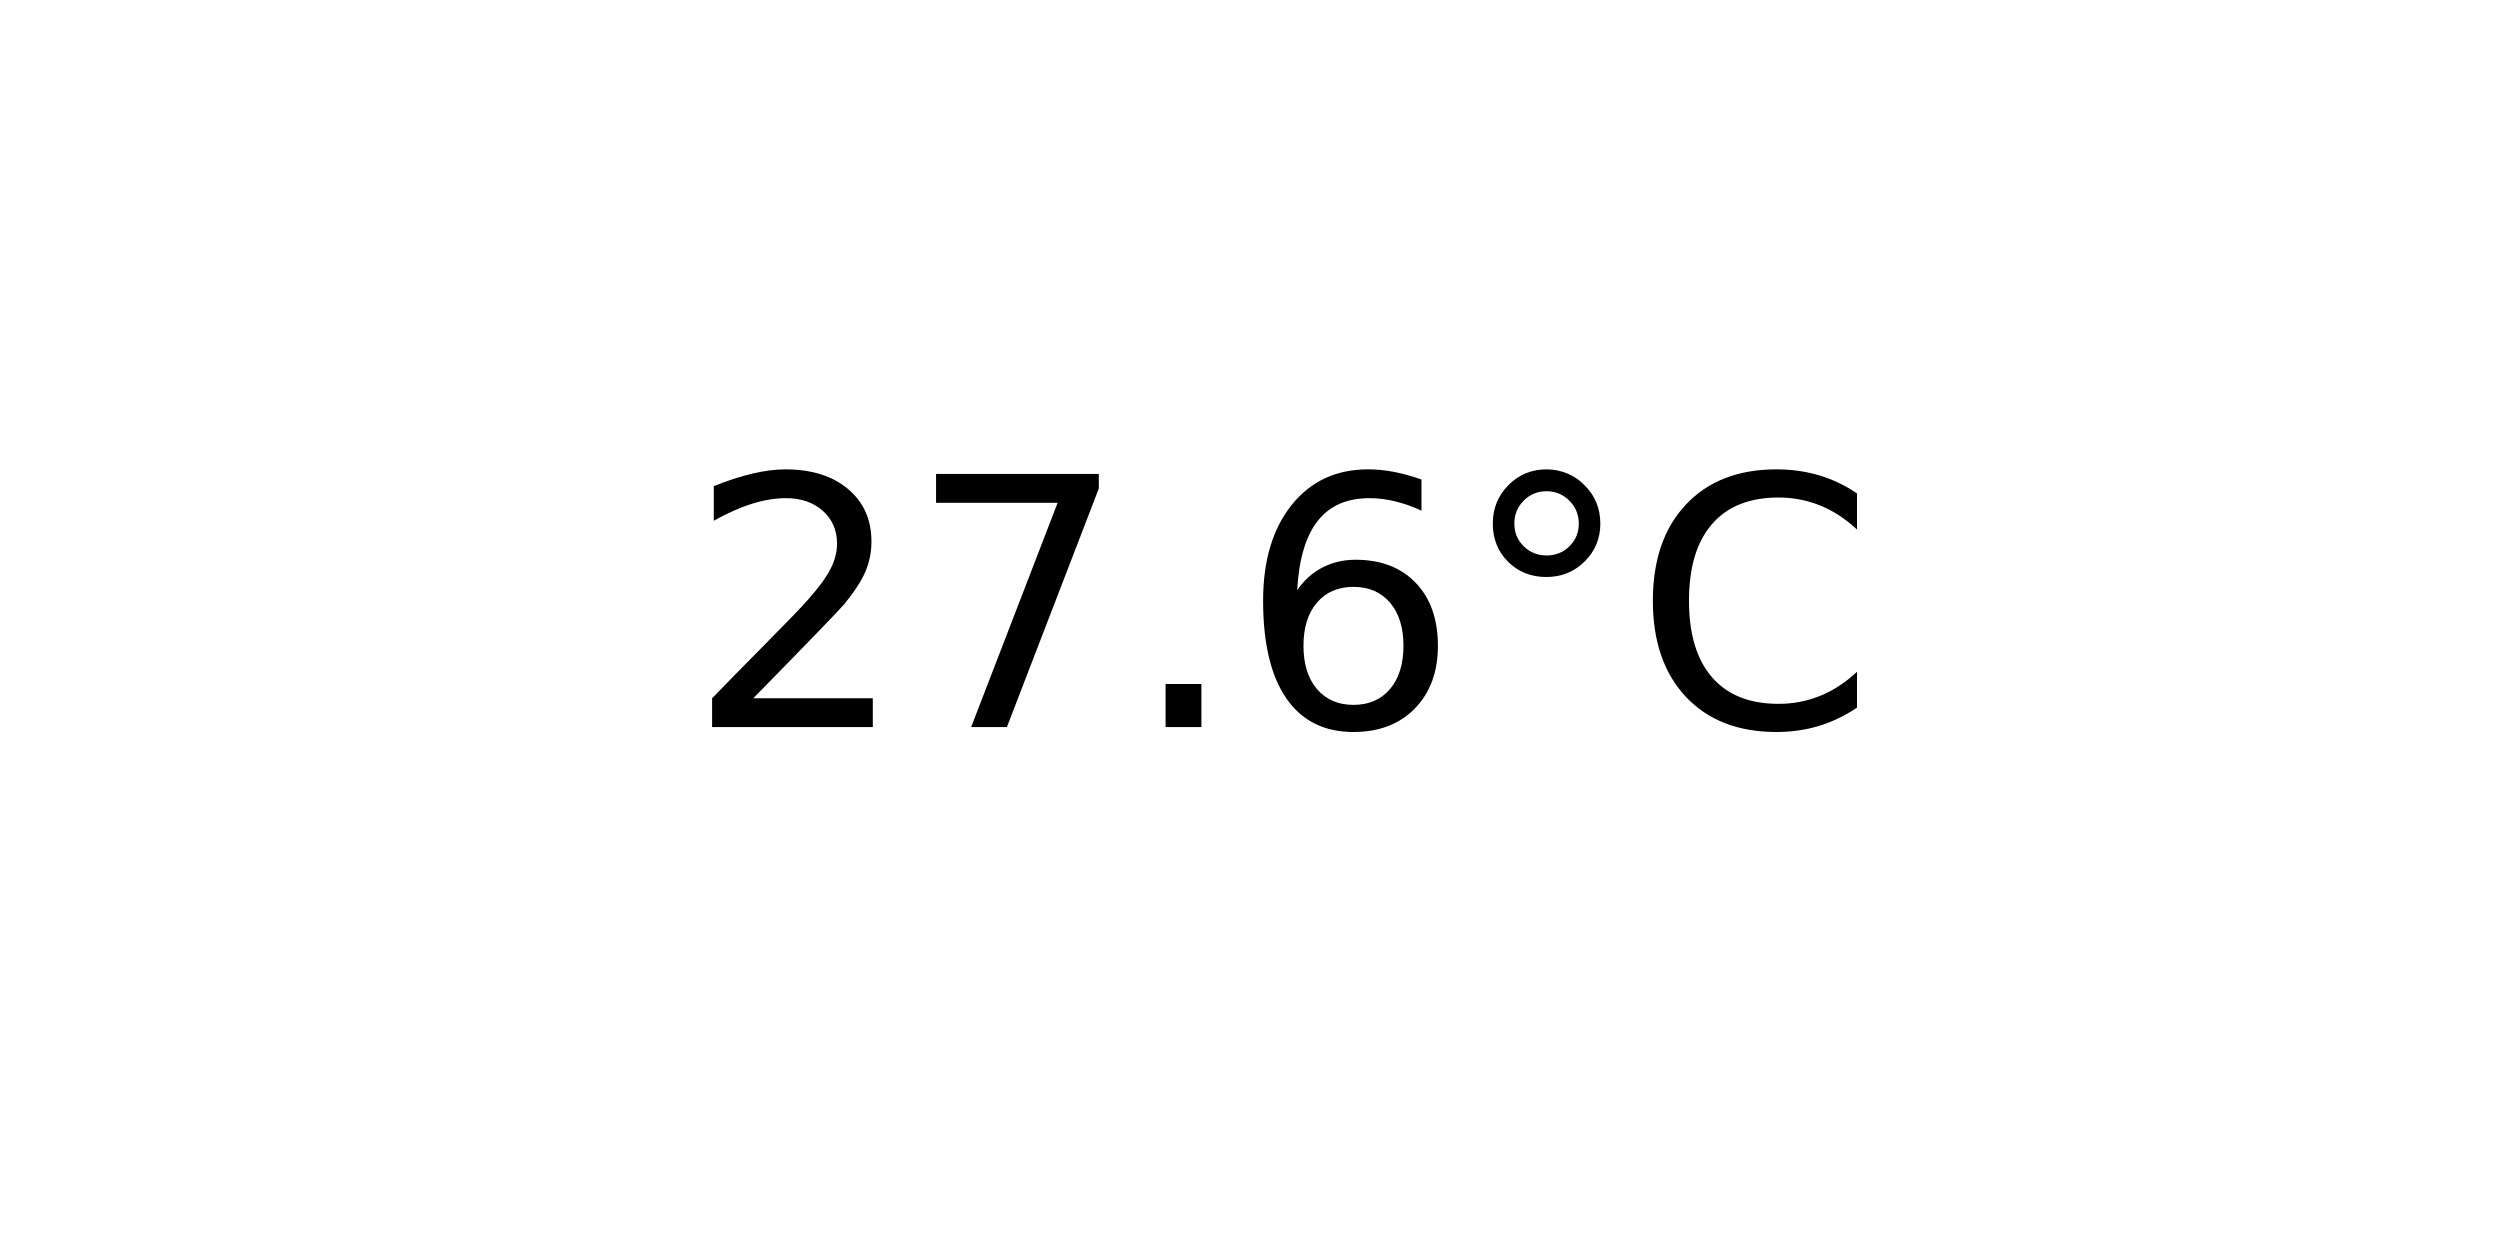
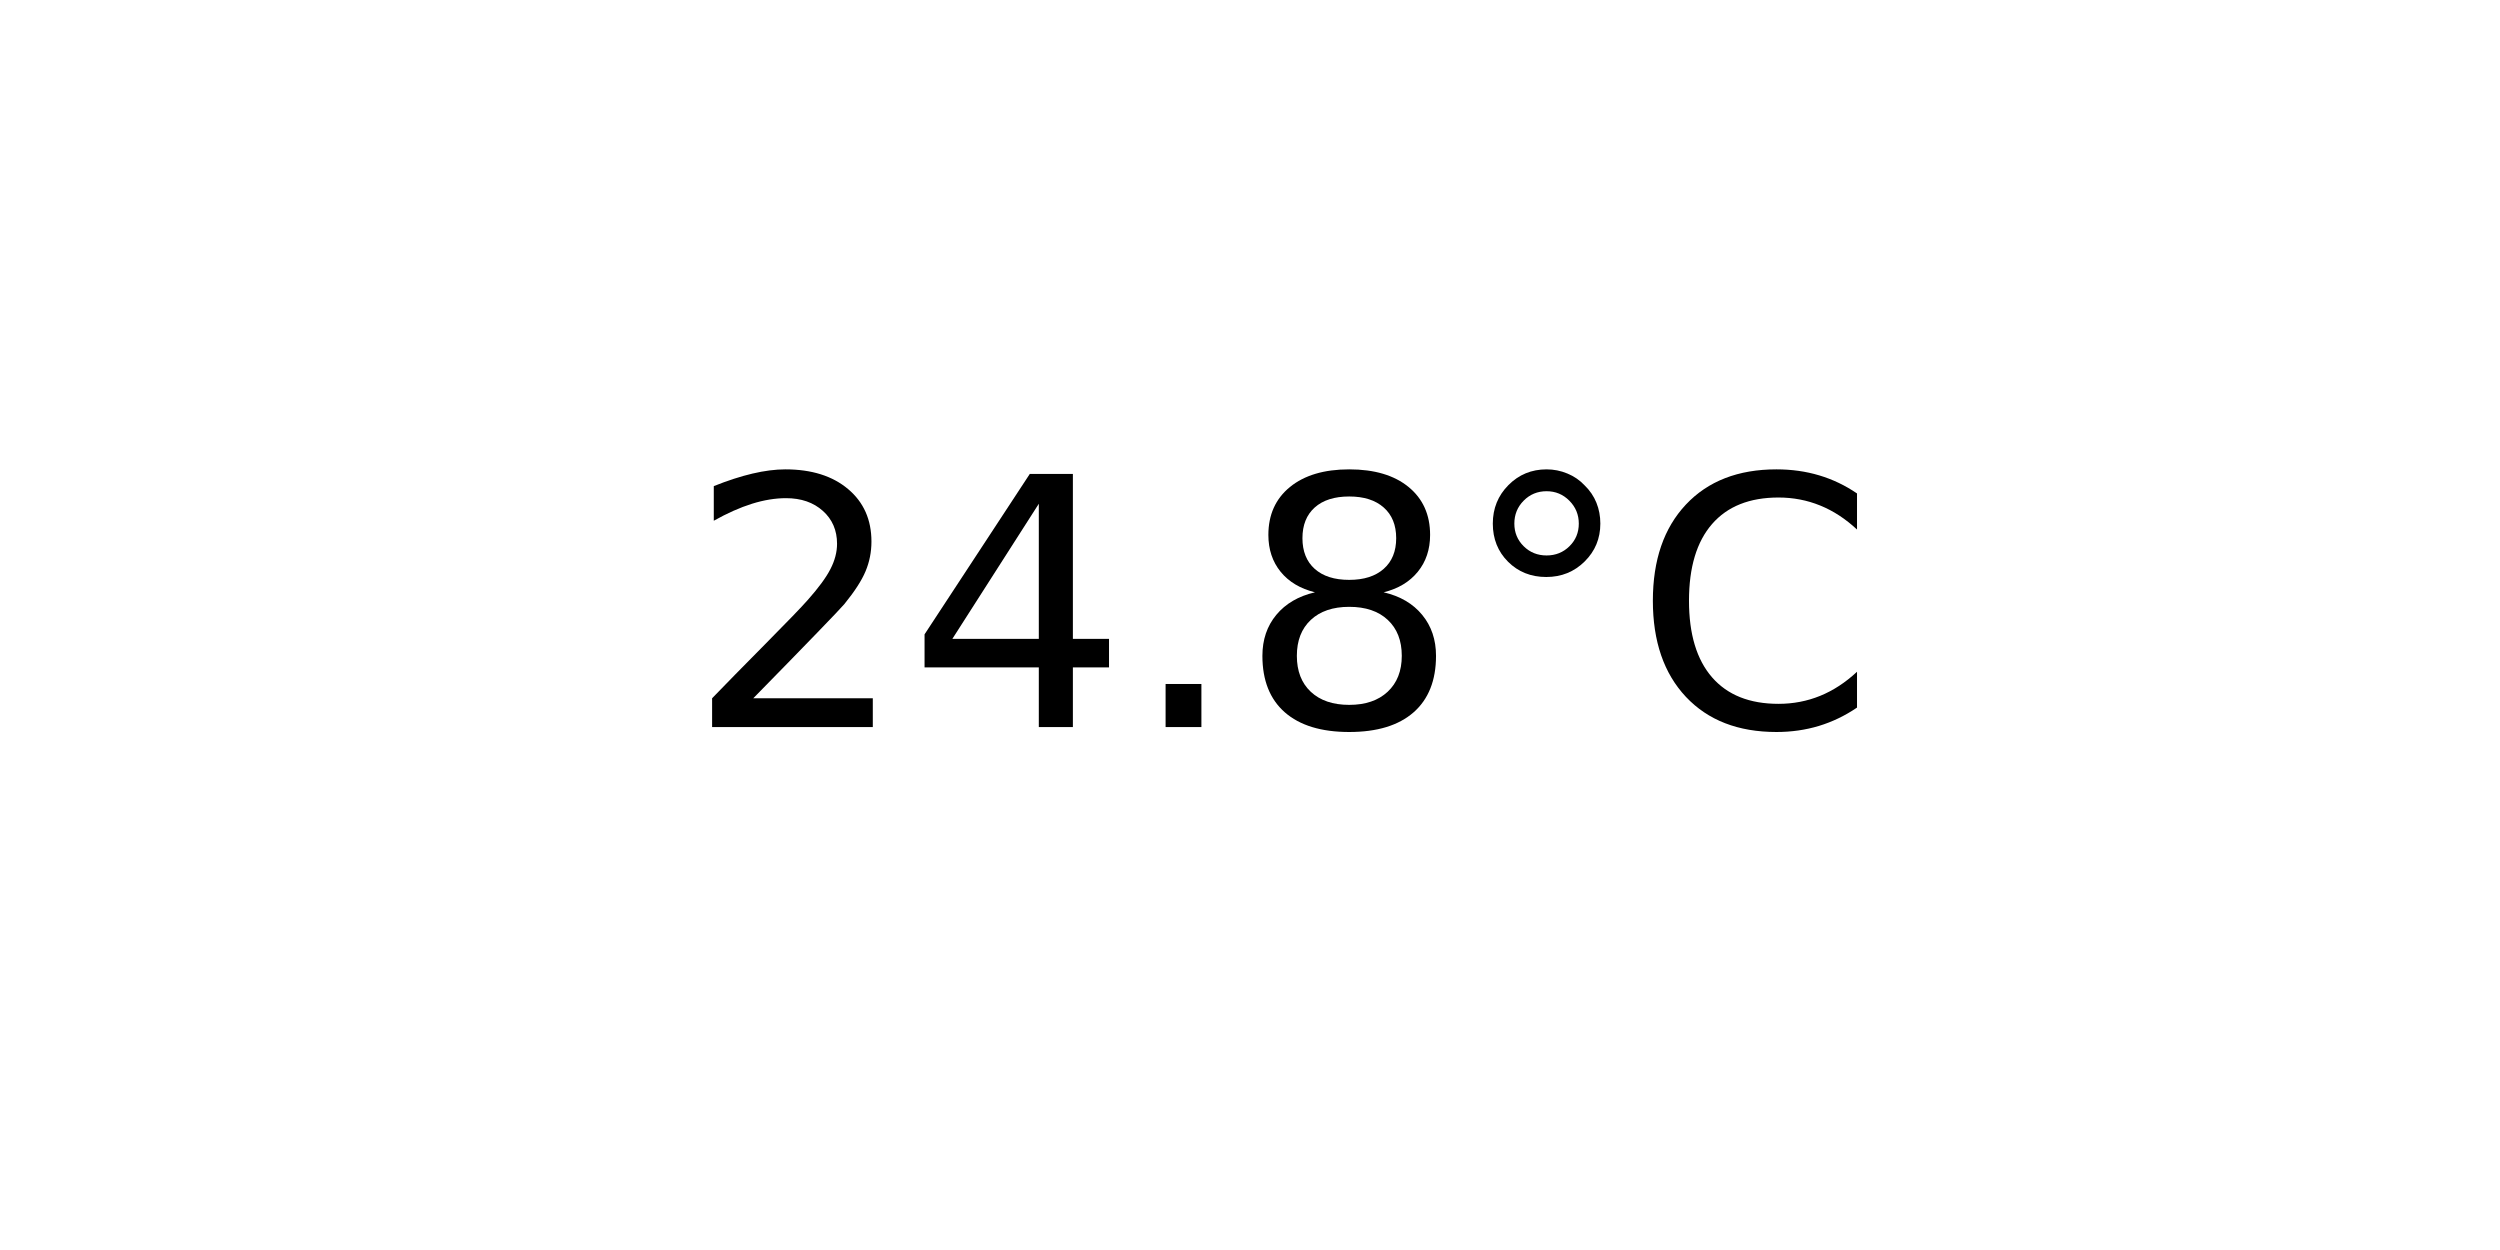
<svg xmlns="http://www.w3.org/2000/svg" xmlns:xlink="http://www.w3.org/1999/xlink" width="72pt" height="36pt" viewBox="0 0 72 36" version="1.1">
  <defs>
    <style type="text/css">*{stroke-linejoin: round; stroke-linecap: butt}</style>
  </defs>
  <g id="figure_1">
    <g id="axes_1">
      <g id="text_1">
        <g transform="translate(19.77578 20.93937) scale(0.1 -0.1)">
          <defs>
            <path id="DejaVuSans-32" d="M 1228 531  L 3431 531  L 3431 0  L 469 0  L 469 531  Q 828 903 1448 1529  Q 2069 2156 2228 2338  Q 2531 2678 2651 2914  Q 2772 3150 2772 3378  Q 2772 3750 2511 3984  Q 2250 4219 1831 4219  Q 1534 4219 1204 4116  Q 875 4013 500 3803  L 500 4441  Q 881 4594 1212 4672  Q 1544 4750 1819 4750  Q 2544 4750 2975 4387  Q 3406 4025 3406 3419  Q 3406 3131 3298 2873  Q 3191 2616 2906 2266  Q 2828 2175 2409 1742  Q 1991 1309 1228 531  z " transform="scale(0.015625)" />
-             <path id="DejaVuSans-37" d="M 525 4666  L 3525 4666  L 3525 4397  L 1831 0  L 1172 0  L 2766 4134  L 525 4134  L 525 4666  z " transform="scale(0.015625)" />
+             <path id="DejaVuSans-34" d="M 2419 4116  L 825 1625  L 2419 1625  L 2419 4116  z M 2253 4666  L 3047 4666  L 3047 1625  L 3713 1625  L 3713 1100  L 3047 1100  L 3047 0  L 2419 0  L 2419 1100  L 313 1100  L 313 1709  L 2253 4666  z " transform="scale(0.015625)" />
            <path id="DejaVuSans-2e" d="M 684 794  L 1344 794  L 1344 0  L 684 0  L 684 794  z " transform="scale(0.015625)" />
-             <path id="DejaVuSans-36" d="M 2113 2584  Q 1688 2584 1439 2293  Q 1191 2003 1191 1497  Q 1191 994 1439 701  Q 1688 409 2113 409  Q 2538 409 2786 701  Q 3034 994 3034 1497  Q 3034 2003 2786 2293  Q 2538 2584 2113 2584  z M 3366 4563  L 3366 3988  Q 3128 4100 2886 4159  Q 2644 4219 2406 4219  Q 1781 4219 1451 3797  Q 1122 3375 1075 2522  Q 1259 2794 1537 2939  Q 1816 3084 2150 3084  Q 2853 3084 3261 2657  Q 3669 2231 3669 1497  Q 3669 778 3244 343  Q 2819 -91 2113 -91  Q 1303 -91 875 529  Q 447 1150 447 2328  Q 447 3434 972 4092  Q 1497 4750 2381 4750  Q 2619 4750 2861 4703  Q 3103 4656 3366 4563  z " transform="scale(0.015625)" />
+             <path id="DejaVuSans-38" d="M 2034 2216  Q 1584 2216 1326 1975  Q 1069 1734 1069 1313  Q 1069 891 1326 650  Q 1584 409 2034 409  Q 2484 409 2743 651  Q 3003 894 3003 1313  Q 3003 1734 2745 1975  Q 2488 2216 2034 2216  z M 1403 2484  Q 997 2584 770 2862  Q 544 3141 544 3541  Q 544 4100 942 4425  Q 1341 4750 2034 4750  Q 2731 4750 3128 4425  Q 3525 4100 3525 3541  Q 3525 3141 3298 2862  Q 3072 2584 2669 2484  Q 3125 2378 3379 2068  Q 3634 1759 3634 1313  Q 3634 634 3220 271  Q 2806 -91 2034 -91  Q 1263 -91 848 271  Q 434 634 434 1313  Q 434 1759 690 2068  Q 947 2378 1403 2484  z M 1172 3481  Q 1172 3119 1398 2916  Q 1625 2713 2034 2713  Q 2441 2713 2670 2916  Q 2900 3119 2900 3481  Q 2900 3844 2670 4047  Q 2441 4250 2034 4250  Q 1625 4250 1398 4047  Q 1172 3844 1172 3481  z " transform="scale(0.015625)" />
            <path id="DejaVuSans-b0" d="M 1600 4347  Q 1350 4347 1178 4173  Q 1006 4000 1006 3750  Q 1006 3503 1178 3333  Q 1350 3163 1600 3163  Q 1850 3163 2022 3333  Q 2194 3503 2194 3750  Q 2194 3997 2020 4172  Q 1847 4347 1600 4347  z M 1600 4750  Q 1800 4750 1984 4673  Q 2169 4597 2303 4453  Q 2447 4313 2519 4134  Q 2591 3956 2591 3750  Q 2591 3338 2302 3052  Q 2013 2766 1594 2766  Q 1172 2766 890 3047  Q 609 3328 609 3750  Q 609 4169 896 4459  Q 1184 4750 1600 4750  z " transform="scale(0.015625)" />
            <path id="DejaVuSans-43" d="M 4122 4306  L 4122 3641  Q 3803 3938 3442 4084  Q 3081 4231 2675 4231  Q 1875 4231 1450 3742  Q 1025 3253 1025 2328  Q 1025 1406 1450 917  Q 1875 428 2675 428  Q 3081 428 3442 575  Q 3803 722 4122 1019  L 4122 359  Q 3791 134 3420 21  Q 3050 -91 2638 -91  Q 1578 -91 968 557  Q 359 1206 359 2328  Q 359 3453 968 4101  Q 1578 4750 2638 4750  Q 3056 4750 3426 4639  Q 3797 4528 4122 4306  z " transform="scale(0.015625)" />
          </defs>
          <use xlink:href="#DejaVuSans-32" />
-           <use xlink:href="#DejaVuSans-37" x="63.623" />
+           <use xlink:href="#DejaVuSans-34" x="63.623" />
          <use xlink:href="#DejaVuSans-2e" x="127.246" />
-           <use xlink:href="#DejaVuSans-36" x="159.033" />
+           <use xlink:href="#DejaVuSans-38" x="159.033" />
          <use xlink:href="#DejaVuSans-b0" x="222.656" />
          <use xlink:href="#DejaVuSans-43" x="272.656" />
        </g>
      </g>
    </g>
  </g>
</svg>
